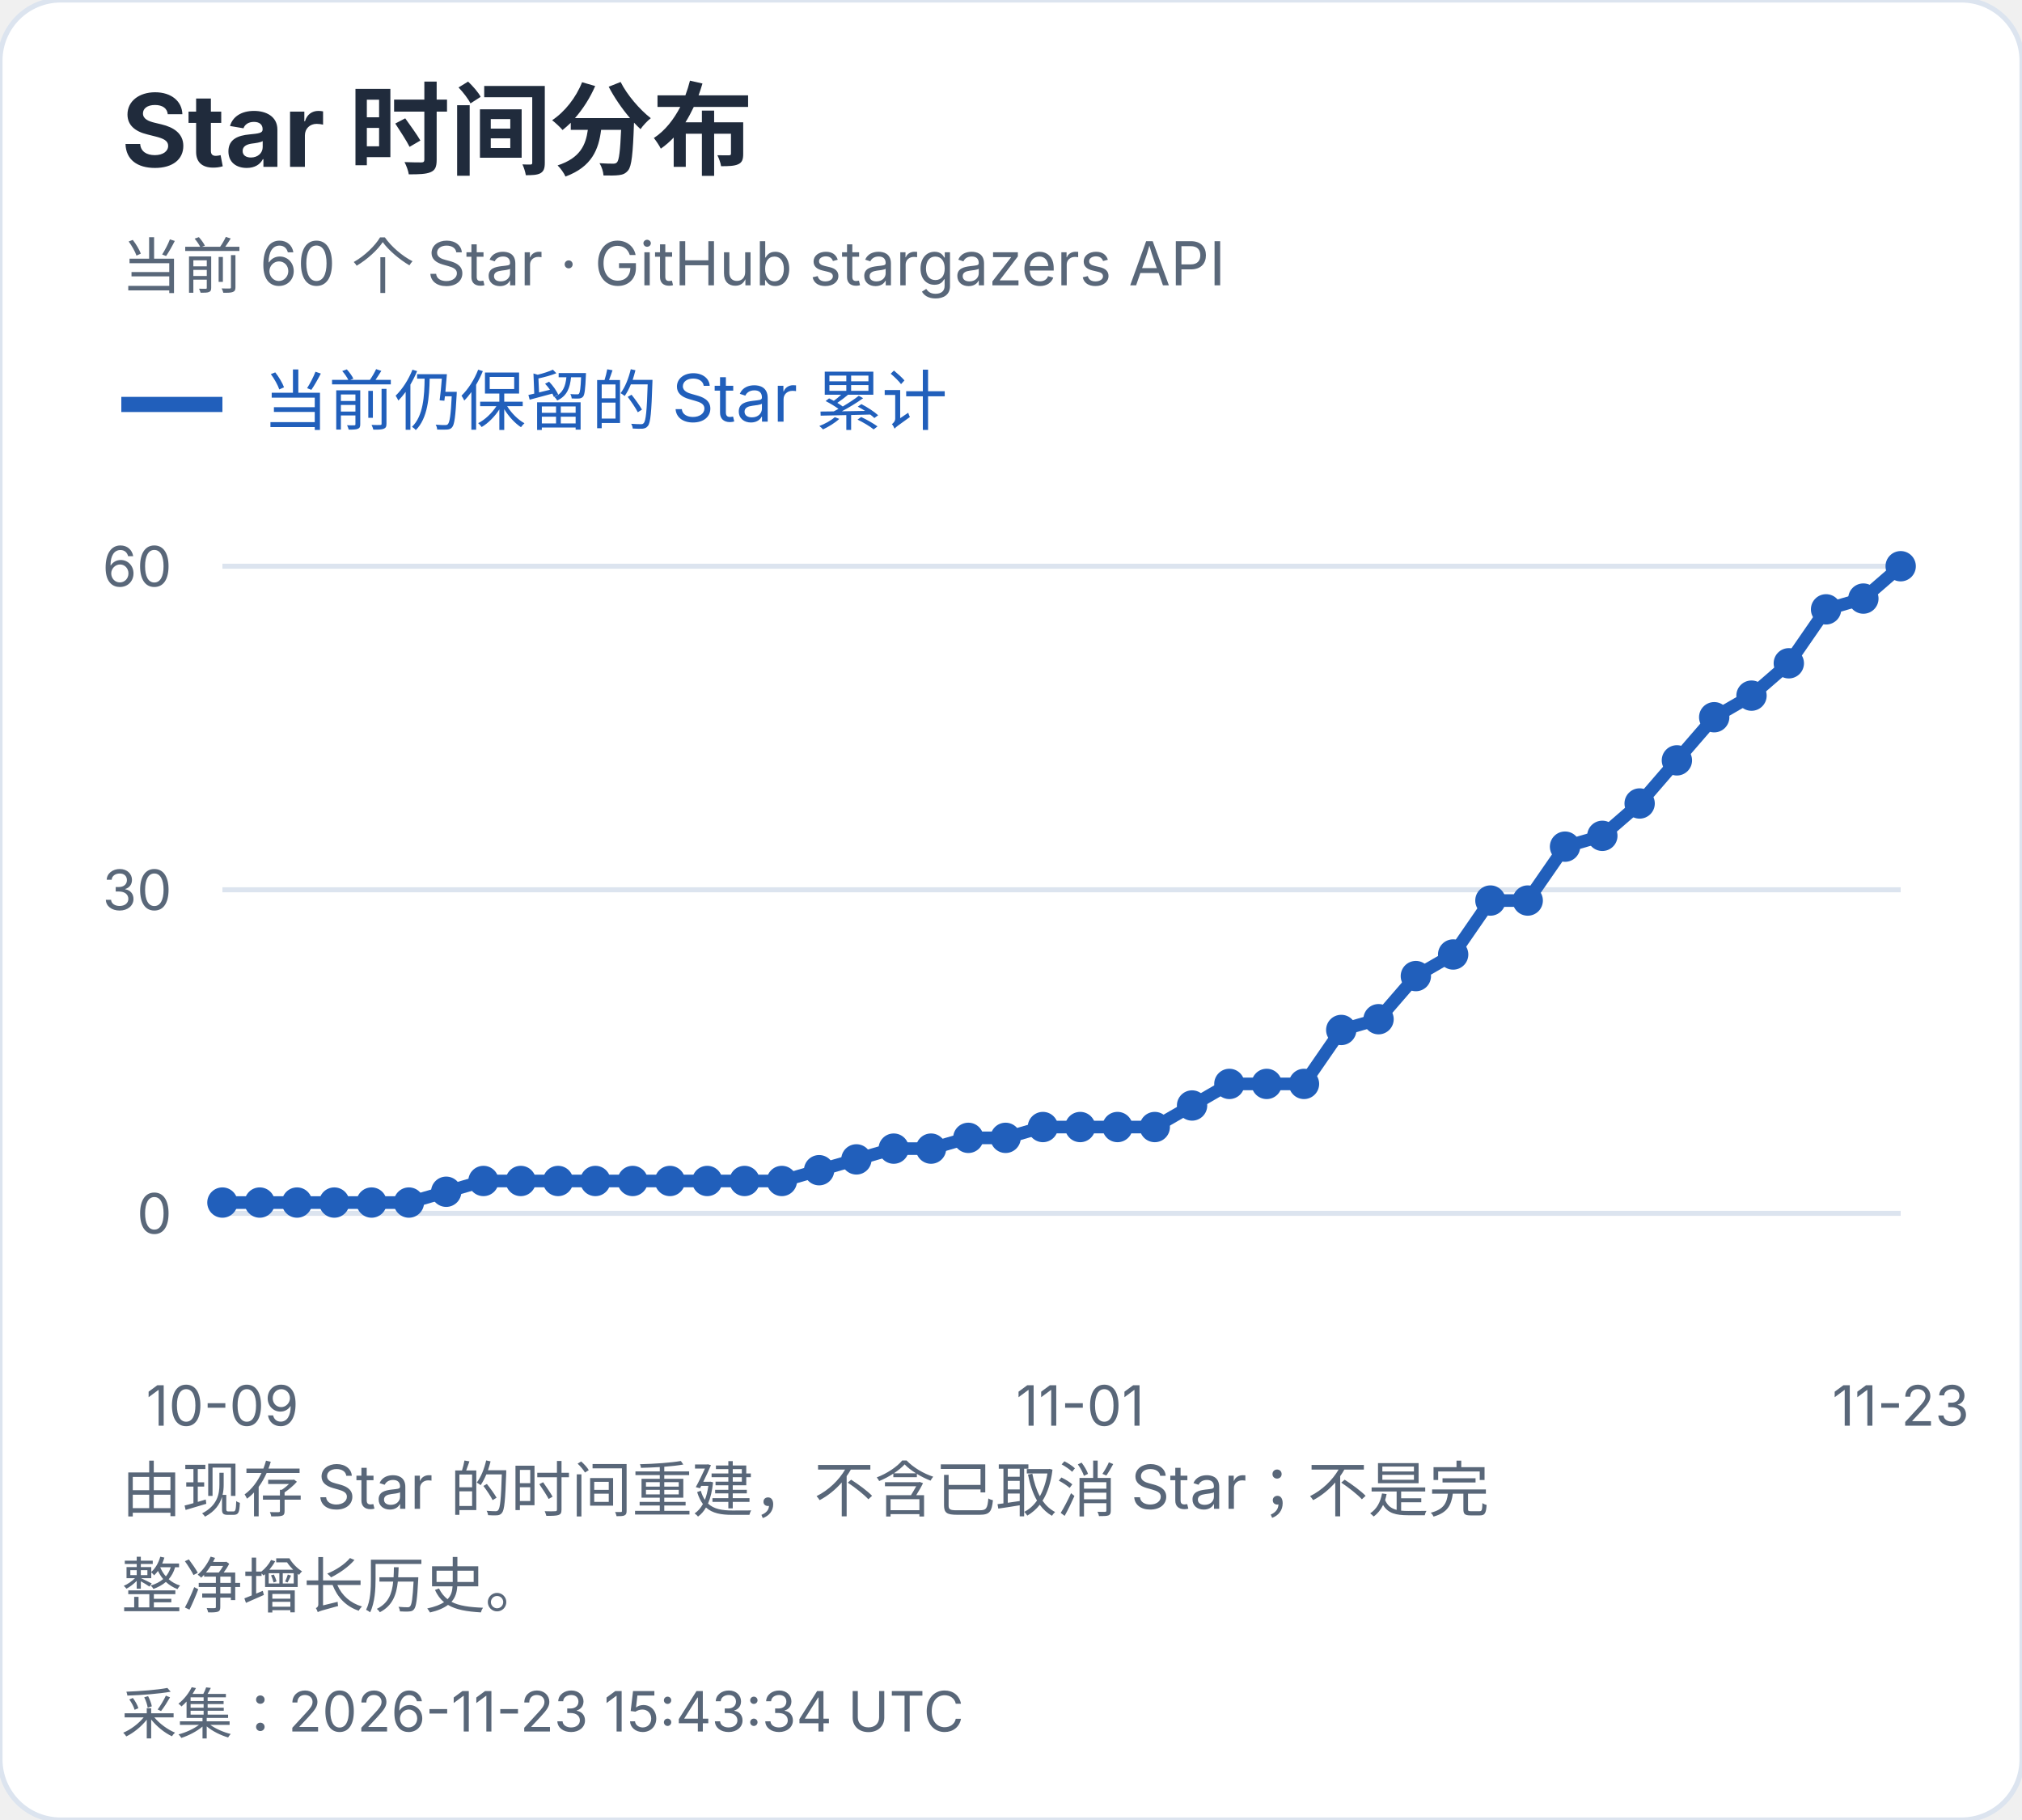
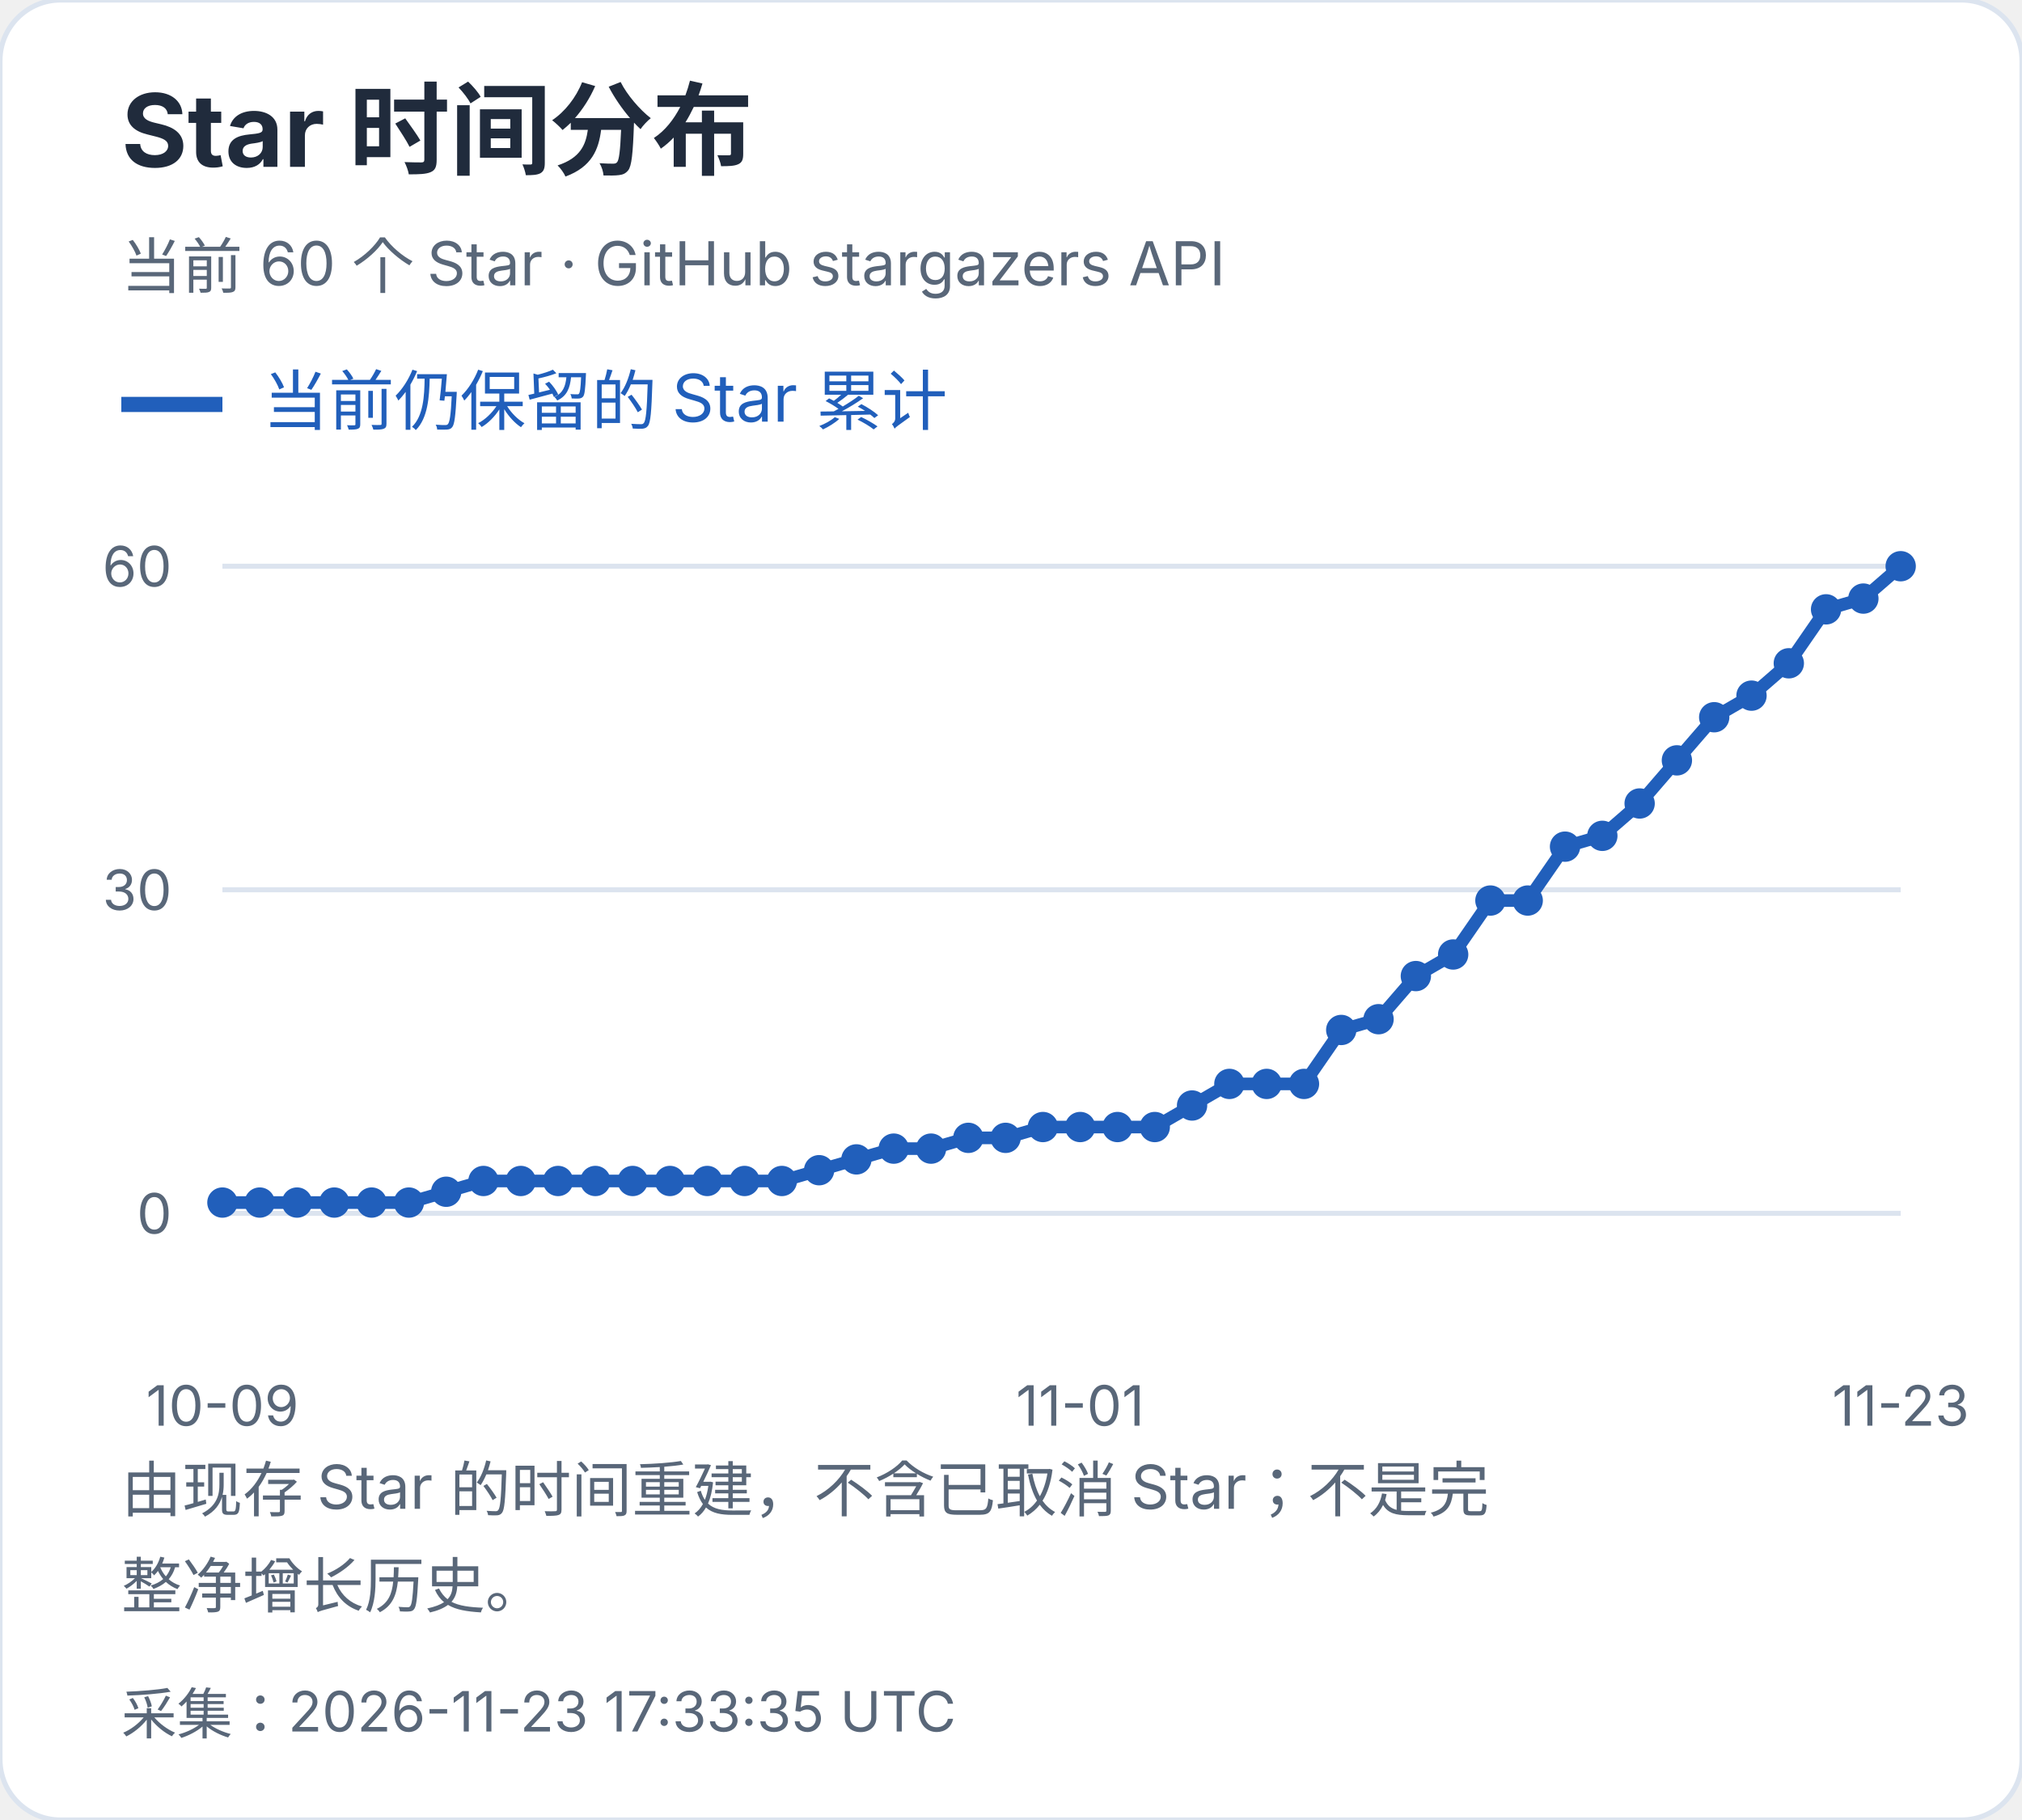
<svg xmlns="http://www.w3.org/2000/svg" width="400" height="360" viewBox="0 0 400 360" role="img" aria-label="Star 时间分布">
  <style>text{font-family:-apple-system,BlinkMacSystemFont,"Segoe UI","PingFang SC","Microsoft YaHei",sans-serif;font-variant-numeric:tabular-nums}</style>
  <rect width="400" height="360" rx="12" fill="white" stroke="#dce4ef" />
  <text x="24" y="33" font-size="20" fill="#202b3c" font-weight="650" text-anchor="start">Star 时间分布</text>
  <text x="24" y="57" font-size="12" fill="#596779" font-weight="400" text-anchor="start">当前 60 个 Star · GitHub stargazers API</text>
  <path d="M24 80h20" stroke="#215fbb" stroke-width="3" />
  <text x="52" y="84" font-size="13" fill="#215fbb" font-weight="400" text-anchor="start">当前仍保留的 Star 累计</text>
  <path d="M44 240.0H376" stroke="#dce4ef" />
  <text x="34" y="244.0" font-size="11" fill="#596779" font-weight="400" text-anchor="end">0</text>
  <path d="M44 176.0H376" stroke="#dce4ef" />
  <text x="34" y="180.0" font-size="11" fill="#596779" font-weight="400" text-anchor="end">30</text>
  <path d="M44 112.0H376" stroke="#dce4ef" />
  <text x="34" y="116.0" font-size="11" fill="#596779" font-weight="400" text-anchor="end">60</text>
  <circle cx="44.00" cy="237.87" r="3" fill="#215fbb" />
  <circle cx="51.38" cy="237.87" r="3" fill="#215fbb" />
  <circle cx="58.76" cy="237.87" r="3" fill="#215fbb" />
  <circle cx="66.13" cy="237.87" r="3" fill="#215fbb" />
  <circle cx="73.51" cy="237.87" r="3" fill="#215fbb" />
  <circle cx="80.89" cy="237.87" r="3" fill="#215fbb" />
  <circle cx="88.27" cy="235.73" r="3" fill="#215fbb" />
  <circle cx="95.64" cy="233.60" r="3" fill="#215fbb" />
  <circle cx="103.02" cy="233.60" r="3" fill="#215fbb" />
  <circle cx="110.40" cy="233.60" r="3" fill="#215fbb" />
  <circle cx="117.78" cy="233.60" r="3" fill="#215fbb" />
  <circle cx="125.16" cy="233.60" r="3" fill="#215fbb" />
  <circle cx="132.53" cy="233.60" r="3" fill="#215fbb" />
  <circle cx="139.91" cy="233.60" r="3" fill="#215fbb" />
  <circle cx="147.29" cy="233.60" r="3" fill="#215fbb" />
  <circle cx="154.67" cy="233.60" r="3" fill="#215fbb" />
  <circle cx="162.04" cy="231.47" r="3" fill="#215fbb" />
  <circle cx="169.42" cy="229.33" r="3" fill="#215fbb" />
  <circle cx="176.80" cy="227.20" r="3" fill="#215fbb" />
  <circle cx="184.18" cy="227.20" r="3" fill="#215fbb" />
  <circle cx="191.56" cy="225.07" r="3" fill="#215fbb" />
  <circle cx="198.93" cy="225.07" r="3" fill="#215fbb" />
  <circle cx="206.31" cy="222.93" r="3" fill="#215fbb" />
  <circle cx="213.69" cy="222.93" r="3" fill="#215fbb" />
  <circle cx="221.07" cy="222.93" r="3" fill="#215fbb" />
  <circle cx="228.44" cy="222.93" r="3" fill="#215fbb" />
  <circle cx="235.82" cy="218.67" r="3" fill="#215fbb" />
  <circle cx="243.20" cy="214.40" r="3" fill="#215fbb" />
  <circle cx="250.58" cy="214.40" r="3" fill="#215fbb" />
  <circle cx="257.96" cy="214.40" r="3" fill="#215fbb" />
  <circle cx="265.33" cy="203.73" r="3" fill="#215fbb" />
  <circle cx="272.71" cy="201.60" r="3" fill="#215fbb" />
  <circle cx="280.09" cy="193.07" r="3" fill="#215fbb" />
  <circle cx="287.47" cy="188.80" r="3" fill="#215fbb" />
  <circle cx="294.84" cy="178.13" r="3" fill="#215fbb" />
  <circle cx="302.22" cy="178.13" r="3" fill="#215fbb" />
  <circle cx="309.60" cy="167.47" r="3" fill="#215fbb" />
  <circle cx="316.98" cy="165.33" r="3" fill="#215fbb" />
  <circle cx="324.36" cy="158.93" r="3" fill="#215fbb" />
  <circle cx="331.73" cy="150.40" r="3" fill="#215fbb" />
  <circle cx="339.11" cy="141.87" r="3" fill="#215fbb" />
  <circle cx="346.49" cy="137.60" r="3" fill="#215fbb" />
  <circle cx="353.87" cy="131.20" r="3" fill="#215fbb" />
  <circle cx="361.24" cy="120.53" r="3" fill="#215fbb" />
  <circle cx="368.62" cy="118.40" r="3" fill="#215fbb" />
  <circle cx="376.00" cy="112.00" r="3" fill="#215fbb" />
  <polyline points="44.00,237.87 51.38,237.87 58.76,237.87 66.13,237.87 73.51,237.87 80.89,237.87 88.27,235.73 95.64,233.60 103.02,233.60 110.40,233.60 117.78,233.60 125.16,233.60 132.53,233.60 139.91,233.60 147.29,233.60 154.67,233.60 162.04,231.47 169.42,229.33 176.80,227.20 184.18,227.20 191.56,225.07 198.93,225.07 206.31,222.93 213.69,222.93 221.07,222.93 228.44,222.93 235.82,218.67 243.20,214.40 250.58,214.40 257.96,214.40 265.33,203.73 272.71,201.60 280.09,193.07 287.47,188.80 294.84,178.13 302.22,178.13 309.60,167.47 316.98,165.33 324.36,158.93 331.73,150.40 339.11,141.87 346.49,137.60 353.87,131.20 361.24,120.53 368.62,118.40 376.00,112.00" fill="none" stroke="#215fbb" stroke-width="2.5" />
  <text x="44.0" y="282" font-size="11" fill="#596779" font-weight="400" text-anchor="middle">10-09</text>
  <text x="213.689" y="282" font-size="11" fill="#596779" font-weight="400" text-anchor="middle">11-01</text>
  <text x="376.0" y="282" font-size="11" fill="#596779" font-weight="400" text-anchor="middle">11-23</text>
  <text x="24" y="299" font-size="12" fill="#596779" font-weight="400" text-anchor="start">由现存 Star 的时间重建，不含已取消 Star；不是完</text>
  <text x="24" y="318" font-size="12" fill="#596779" font-weight="400" text-anchor="start">整净增长历史。</text>
-   <text x="24" y="343" font-size="11" fill="#596779" font-weight="400" text-anchor="start">采集：2026-11-23 15:43:34 UTC</text>
+   <text x="24" y="343" font-size="11" fill="#596779" font-weight="400" text-anchor="start">采集：2026-11-23 17:33:35 UTC</text>
</svg>
